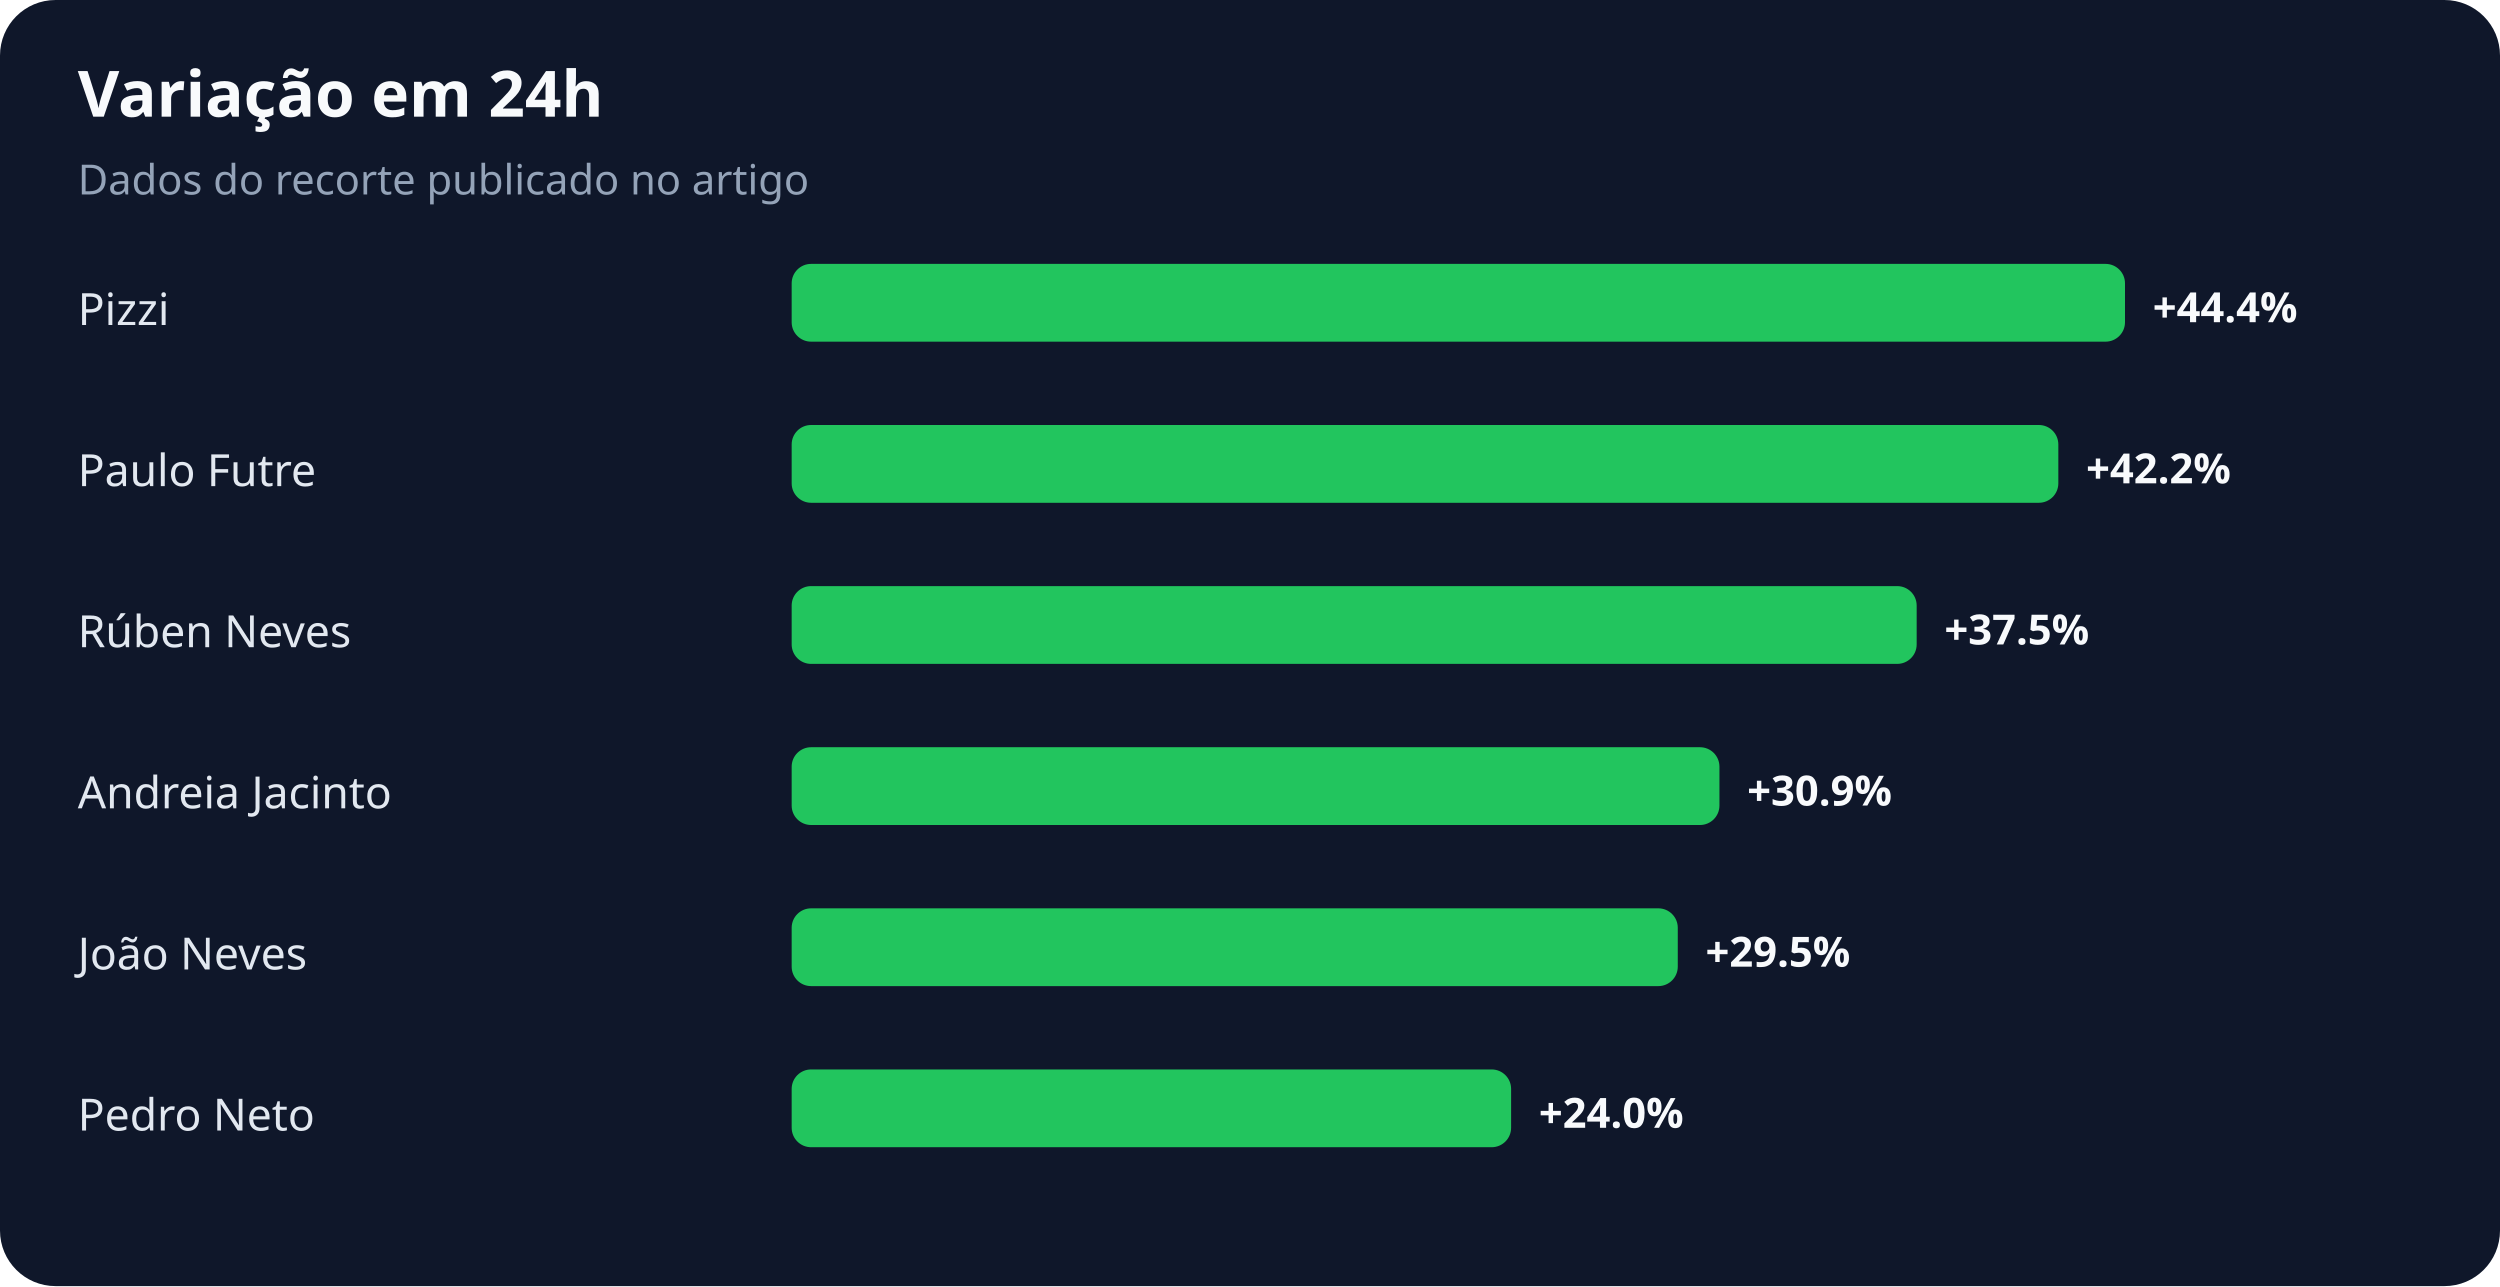
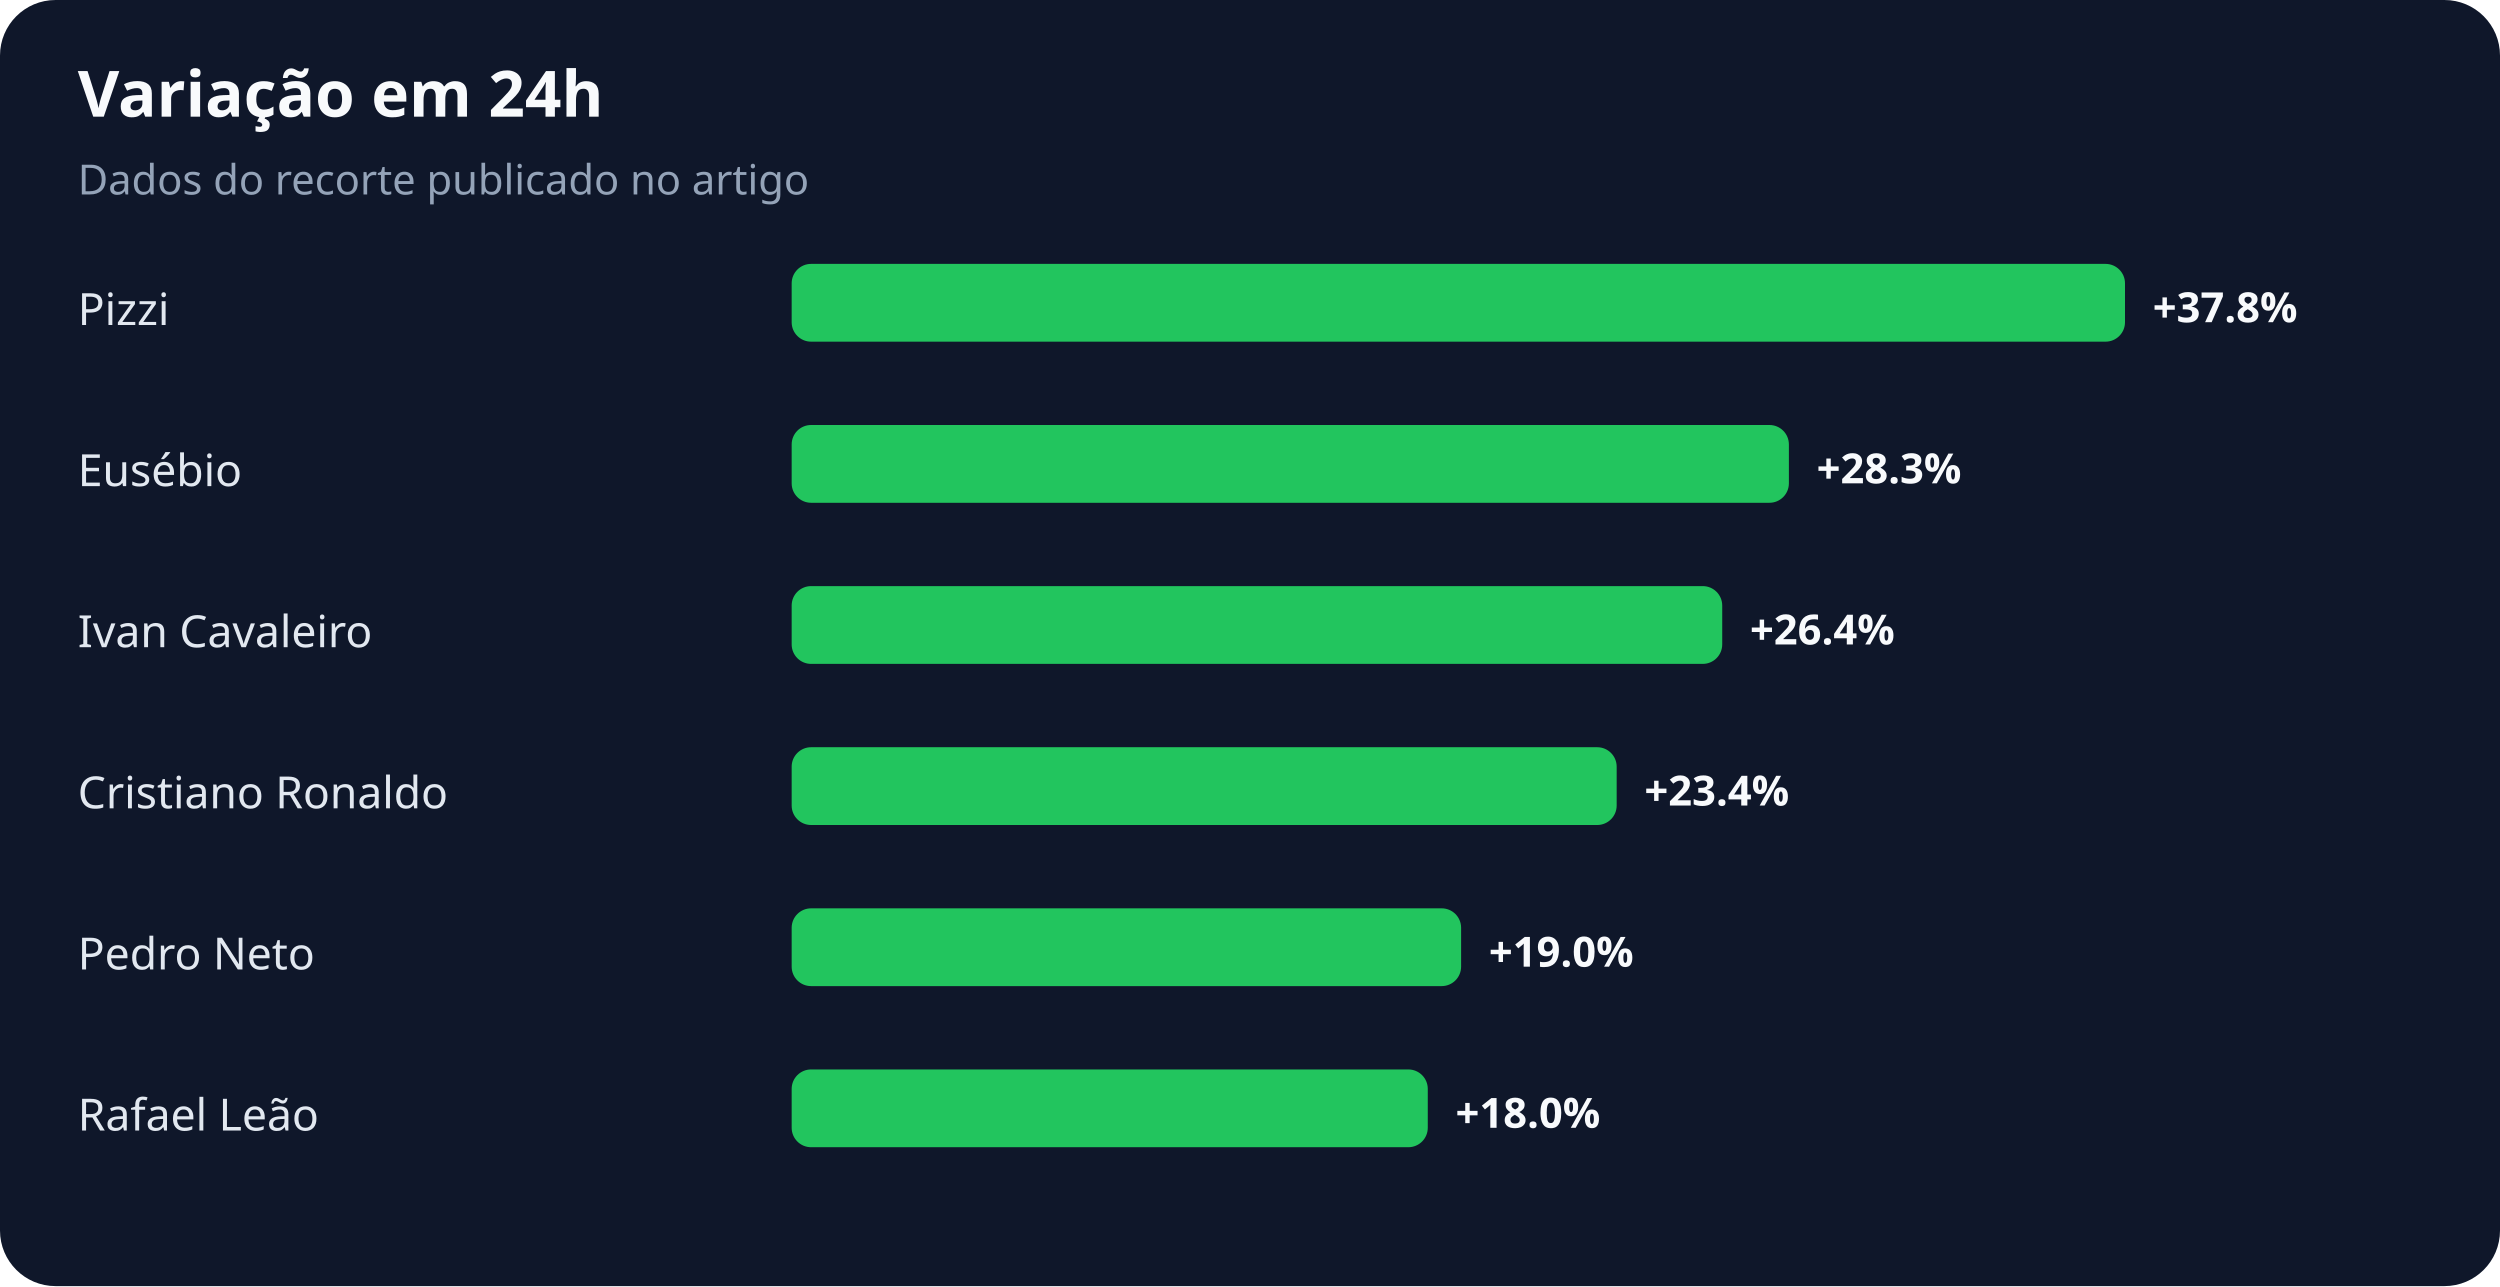
<svg xmlns="http://www.w3.org/2000/svg" width="900" height="463" viewBox="0 0 900 463" role="img" aria-labelledby="title desc">
  <rect width="100%" height="100%" rx="20" fill="#0f172a" />
  <text x="28" y="42" fill="#f8fafc" font-family="system-ui,sans-serif" font-size="23" font-weight="700">Variação em 24h</text>
  <text x="28" y="70" fill="#94a3b8" font-family="system-ui,sans-serif" font-size="15">Dados do recorte publicado no artigo</text>
  <text x="28" y="117" fill="#e2e8f0" font-family="system-ui,sans-serif" font-size="16">Pizzi</text>
  <rect x="285" y="95" width="480" height="28" rx="7" fill="#22c55e" />
-   <text x="775" y="116" fill="#f8fafc" font-family="system-ui,sans-serif" font-size="15" font-weight="700">+44.4%</text>
-   <text x="28" y="175" fill="#e2e8f0" font-family="system-ui,sans-serif" font-size="16">Paulo Futre</text>
-   <rect x="285" y="153" width="456" height="28" rx="7" fill="#22c55e" />
-   <text x="751" y="174" fill="#f8fafc" font-family="system-ui,sans-serif" font-size="15" font-weight="700">+42.2%</text>
-   <text x="28" y="233" fill="#e2e8f0" font-family="system-ui,sans-serif" font-size="16">Rúben Neves</text>
-   <rect x="285" y="211" width="405" height="28" rx="7" fill="#22c55e" />
-   <text x="700" y="232" fill="#f8fafc" font-family="system-ui,sans-serif" font-size="15" font-weight="700">+37.5%</text>
-   <text x="28" y="291" fill="#e2e8f0" font-family="system-ui,sans-serif" font-size="16">Andreia Jacinto</text>
-   <rect x="285" y="269" width="334" height="28" rx="7" fill="#22c55e" />
-   <text x="629" y="290" fill="#f8fafc" font-family="system-ui,sans-serif" font-size="15" font-weight="700">+30.9%</text>
-   <text x="28" y="349" fill="#e2e8f0" font-family="system-ui,sans-serif" font-size="16">João Neves</text>
-   <rect x="285" y="327" width="319" height="28" rx="7" fill="#22c55e" />
-   <text x="614" y="348" fill="#f8fafc" font-family="system-ui,sans-serif" font-size="15" font-weight="700">+29.5%</text>
-   <text x="28" y="407" fill="#e2e8f0" font-family="system-ui,sans-serif" font-size="16">Pedro Neto</text>
-   <rect x="285" y="385" width="259" height="28" rx="7" fill="#22c55e" />
-   <text x="554" y="406" fill="#f8fafc" font-family="system-ui,sans-serif" font-size="15" font-weight="700">+24.0%</text>
+   <text x="775" y="116" fill="#f8fafc" font-family="system-ui,sans-serif" font-size="15" font-weight="700">+37.8%</text>
+   <text x="28" y="175" fill="#e2e8f0" font-family="system-ui,sans-serif" font-size="16">Eusébio</text>
+   <rect x="285" y="153" width="359" height="28" rx="7" fill="#22c55e" />
+   <text x="654" y="174" fill="#f8fafc" font-family="system-ui,sans-serif" font-size="15" font-weight="700">+28.3%</text>
+   <text x="28" y="233" fill="#e2e8f0" font-family="system-ui,sans-serif" font-size="16">Ivan Cavaleiro</text>
+   <rect x="285" y="211" width="335" height="28" rx="7" fill="#22c55e" />
+   <text x="630" y="232" fill="#f8fafc" font-family="system-ui,sans-serif" font-size="15" font-weight="700">+26.4%</text>
+   <text x="28" y="291" fill="#e2e8f0" font-family="system-ui,sans-serif" font-size="16">Cristiano Ronaldo</text>
+   <rect x="285" y="269" width="297" height="28" rx="7" fill="#22c55e" />
+   <text x="592" y="290" fill="#f8fafc" font-family="system-ui,sans-serif" font-size="15" font-weight="700">+23.4%</text>
+   <text x="28" y="349" fill="#e2e8f0" font-family="system-ui,sans-serif" font-size="16">Pedro Neto</text>
+   <rect x="285" y="327" width="241" height="28" rx="7" fill="#22c55e" />
+   <text x="536" y="348" fill="#f8fafc" font-family="system-ui,sans-serif" font-size="15" font-weight="700">+19.0%</text>
+   <text x="28" y="407" fill="#e2e8f0" font-family="system-ui,sans-serif" font-size="16">Rafael Leão</text>
+   <rect x="285" y="385" width="229" height="28" rx="7" fill="#22c55e" />
+   <text x="524" y="406" fill="#f8fafc" font-family="system-ui,sans-serif" font-size="15" font-weight="700">+18.0%</text>
</svg>
